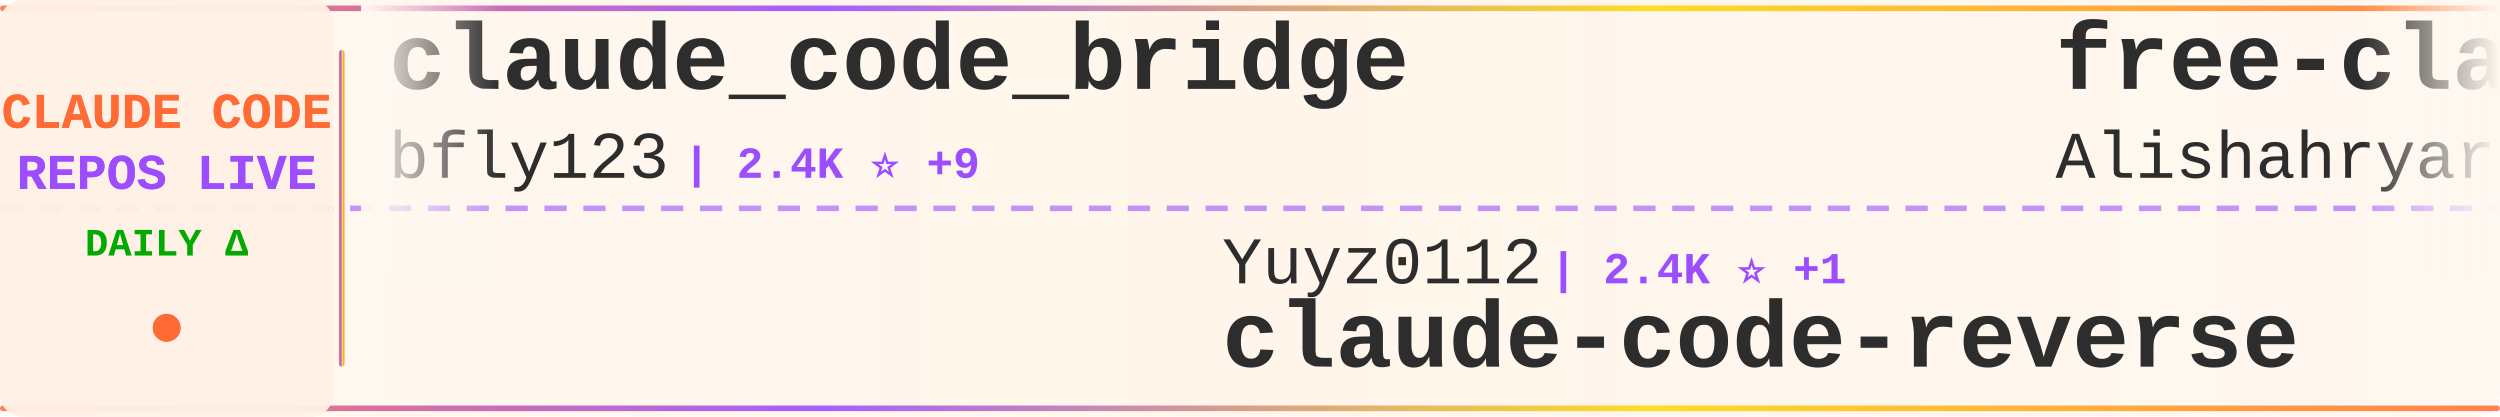
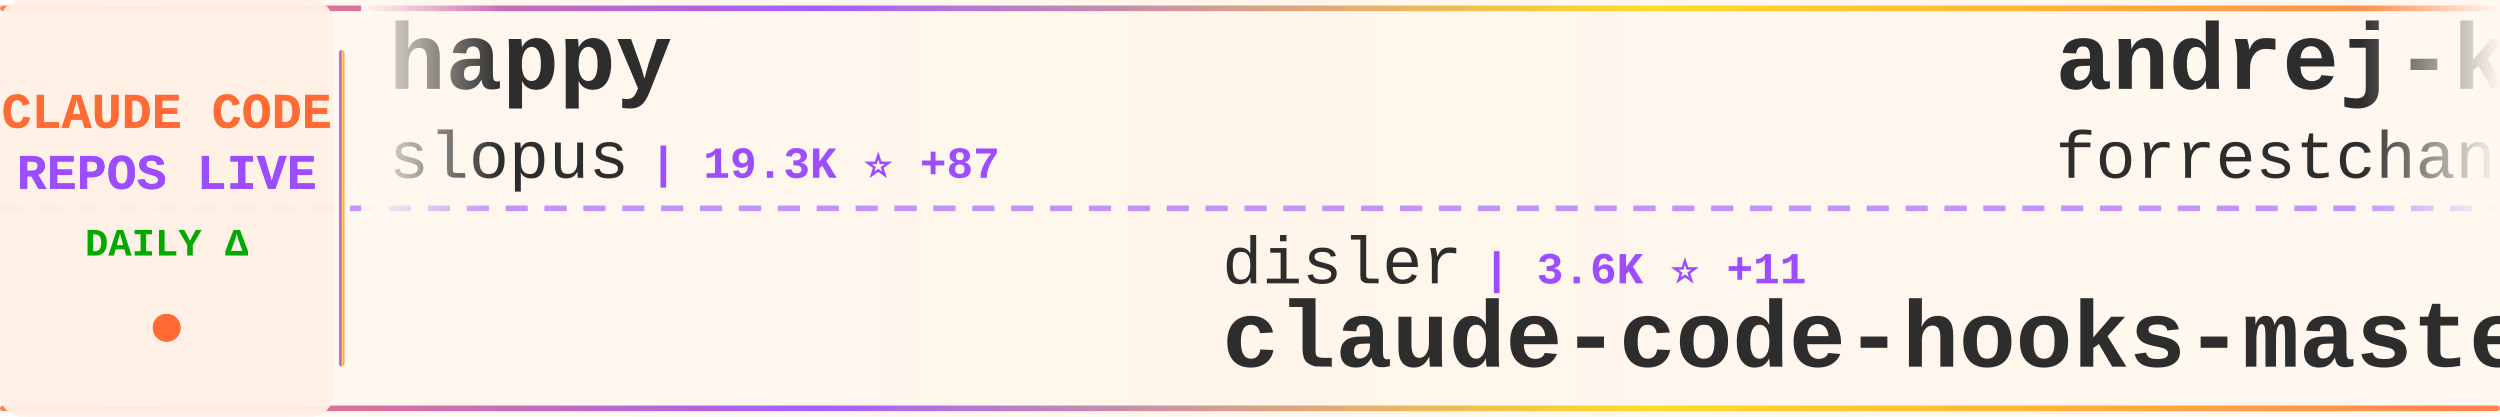
<svg xmlns="http://www.w3.org/2000/svg" width="900" height="150">
  <defs>
    <linearGradient id="tickerBg" x1="0%" y1="0%" x2="100%" y2="0%">
      <stop offset="0%" style="stop-color:#fff8f0;stop-opacity:0.98" />
      <stop offset="50%" style="stop-color:#fff5eb;stop-opacity:1" />
      <stop offset="100%" style="stop-color:#fff8f0;stop-opacity:0.98" />
    </linearGradient>
    <linearGradient id="borderGrad" x1="0%" y1="0%" x2="100%" y2="0%">
      <stop offset="0%" style="stop-color:#FF6B35;stop-opacity:0.85">
        <animate attributeName="stop-opacity" values="0.85;1;0.85" dur="2s" repeatCount="indefinite" />
      </stop>
      <stop offset="33%" style="stop-color:#9C4EFF;stop-opacity:0.9">
        <animate attributeName="stop-opacity" values="0.9;1;0.9" dur="2.2s" repeatCount="indefinite" />
      </stop>
      <stop offset="66%" style="stop-color:#FFD700;stop-opacity:0.85">
        <animate attributeName="stop-opacity" values="0.85;1;0.85" dur="1.8s" repeatCount="indefinite" />
      </stop>
      <stop offset="100%" style="stop-color:#FF6B35;stop-opacity:0.85">
        <animate attributeName="stop-opacity" values="0.85;1;0.85" dur="2s" repeatCount="indefinite" />
      </stop>
    </linearGradient>
    <filter id="textGlow">
      <feGaussianBlur stdDeviation="0.15" result="coloredBlur" />
      <feMerge>
        <feMergeNode in="coloredBlur" />
        <feMergeNode in="SourceGraphic" />
      </feMerge>
    </filter>
    <filter id="metricGlow">
      <feGaussianBlur stdDeviation="0.2" result="coloredBlur" />
      <feMerge>
        <feMergeNode in="coloredBlur" />
        <feMergeNode in="SourceGraphic" />
      </feMerge>
    </filter>
    <linearGradient id="leftFade" x1="0%" y1="0%" x2="100%" y2="0%">
      <stop offset="0%" style="stop-color:#fff8f0;stop-opacity:1" />
      <stop offset="100%" style="stop-color:#fff8f0;stop-opacity:0" />
    </linearGradient>
    <linearGradient id="rightFade" x1="0%" y1="0%" x2="100%" y2="0%">
      <stop offset="0%" style="stop-color:#fff8f0;stop-opacity:0" />
      <stop offset="100%" style="stop-color:#fff8f0;stop-opacity:1" />
    </linearGradient>
  </defs>
  <rect width="900" height="150" fill="url(#tickerBg)" rx="8" />
  <rect x="0" y="2" width="900" height="2" fill="url(#borderGrad)" rx="1" />
  <rect x="0" y="146" width="900" height="2" fill="url(#borderGrad)" rx="1" />
  <line x1="0" y1="75" x2="900" y2="75" stroke="#9C4EFF" stroke-width="2" stroke-dasharray="8 6" opacity="0.6" />
  <rect x="0" y="0" width="120" height="150" fill="#fff0e6" opacity="0.95" rx="8" />
  <text x="60" y="46" font-family="'Courier New', monospace" font-size="18" font-weight="bold" fill="#FF6B35" text-anchor="middle" filter="url(#textGlow)">
    CLAUDE CODE
  </text>
  <text x="60" y="68" font-family="'Courier New', monospace" font-size="18" font-weight="bold" fill="#9C4EFF" text-anchor="middle" filter="url(#textGlow)">
    REPOS LIVE
  </text>
  <text x="60" y="92" font-family="'Courier New', monospace" font-size="14" font-weight="bold" fill="#00aa00" text-anchor="middle">
    DAILY Δ
  </text>
  <circle cx="60" cy="118" r="5" fill="#FF6B35" filter="url(#metricGlow)">
    <animate attributeName="r" values="4;6;4" dur="1.5s" repeatCount="indefinite" />
    <animate attributeName="opacity" values="0.6;1;0.6" dur="1.5s" repeatCount="indefinite" />
  </circle>
  <rect x="122" y="18" width="2" height="114" fill="url(#borderGrad)" rx="1" />
  <clipPath id="tickerClip">
    <rect x="130" y="0" width="770" height="150" />
  </clipPath>
  <g clip-path="url(#tickerClip)">
    <g id="tickerItems">
      <animateTransform attributeName="transform" attributeType="XML" type="translate" from="0 0" to="-3000 0" dur="54s" repeatCount="indefinite" />
      <g transform="translate(0, 0)">
-         <text x="140" y="32" font-family="'Courier New', monospace" font-size="34" font-weight="bold" fill="#2d2d2d">claude_code_bridge</text>
-         <text x="140" y="64" font-family="'Courier New', monospace" font-size="24" font-weight="normal" fill="#2d2d2d" opacity="1.0">bfly123</text>
-         <text x="246" y="64" font-family="'Courier New', monospace" font-size="16" font-weight="bold" fill="#9C4EFF"> | 2.4K ⭐ +9</text>
+         <text x="140" y="32" font-family="'Courier New', monospace" font-size="34" font-weight="bold" fill="#2d2d2d">happy</text>
+         <text x="140" y="64" font-family="'Courier New', monospace" font-size="24" font-weight="normal" fill="#2d2d2d" opacity="1.0">slopus</text>
+         <text x="234" y="64" font-family="'Courier New', monospace" font-size="16" font-weight="bold" fill="#9C4EFF"> | 19.3K ⭐ +87</text>
      </g>
      <g transform="translate(300, 0)">
-         <text x="140" y="102" font-family="'Courier New', monospace" font-size="24" font-weight="normal" fill="#2d2d2d" opacity="1.0">Yuyz0112</text>
-         <text x="258" y="102" font-family="'Courier New', monospace" font-size="16" font-weight="bold" fill="#9C4EFF"> | 2.4K ⭐ +1</text>
-         <text x="140" y="132" font-family="'Courier New', monospace" font-size="34" font-weight="bold" fill="#2d2d2d">claude-code-reverse</text>
+         <text x="140" y="102" font-family="'Courier New', monospace" font-size="24" font-weight="normal" fill="#2d2d2d" opacity="1.0">disler</text>
+         <text x="234" y="102" font-family="'Courier New', monospace" font-size="16" font-weight="bold" fill="#9C4EFF"> | 3.6K ⭐ +11</text>
+         <text x="140" y="132" font-family="'Courier New', monospace" font-size="34" font-weight="bold" fill="#2d2d2d">claude-code-hooks-master...</text>
      </g>
      <g transform="translate(600, 0)">
-         <text x="140" y="32" font-family="'Courier New', monospace" font-size="34" font-weight="bold" fill="#2d2d2d">free-claude-code</text>
-         <text x="140" y="64" font-family="'Courier New', monospace" font-size="24" font-weight="normal" fill="#2d2d2d" opacity="1.0">Alishahryar1</text>
-         <text x="306" y="64" font-family="'Courier New', monospace" font-size="16" font-weight="bold" fill="#9C4EFF"> | 14.7K ⭐ +2.8K</text>
+         <text x="140" y="32" font-family="'Courier New', monospace" font-size="34" font-weight="bold" fill="#2d2d2d">andrej-karpathy-skills</text>
+         <text x="140" y="64" font-family="'Courier New', monospace" font-size="24" font-weight="normal" fill="#2d2d2d" opacity="1.0">forrestchang</text>
+         <text x="306" y="64" font-family="'Courier New', monospace" font-size="16" font-weight="bold" fill="#9C4EFF"> | 92.8K ⭐ +3.4K</text>
      </g>
      <g transform="translate(900, 0)">
-         <text x="140" y="102" font-family="'Courier New', monospace" font-size="24" font-weight="normal" fill="#2d2d2d" opacity="1.0">chiragjoshi12</text>
-         <text x="318" y="102" font-family="'Courier New', monospace" font-size="16" font-weight="bold" fill="#9C4EFF"> | 195 ⭐</text>
-         <text x="140" y="132" font-family="'Courier New', monospace" font-size="34" font-weight="bold" fill="#2d2d2d">claude-code</text>
+         <text x="140" y="102" font-family="'Courier New', monospace" font-size="24" font-weight="normal" fill="#2d2d2d" opacity="1.0">anthropics</text>
+         <text x="282" y="102" font-family="'Courier New', monospace" font-size="16" font-weight="bold" fill="#9C4EFF"> | 124.7K ⭐ +603</text>
+         <text x="140" y="132" font-family="'Courier New', monospace" font-size="34" font-weight="bold" fill="#2d2d2d">skills</text>
      </g>
      <g transform="translate(1200, 0)">
-         <text x="140" y="32" font-family="'Courier New', monospace" font-size="34" font-weight="bold" fill="#2d2d2d">claude-code</text>
-         <text x="140" y="64" font-family="'Courier New', monospace" font-size="24" font-weight="normal" fill="#2d2d2d" opacity="1.0">isboyjc</text>
-         <text x="246" y="64" font-family="'Courier New', monospace" font-size="16" font-weight="bold" fill="#9C4EFF"> | 155 ⭐</text>
+         <text x="140" y="32" font-family="'Courier New', monospace" font-size="34" font-weight="bold" fill="#2d2d2d">claude-code-local</text>
+         <text x="140" y="64" font-family="'Courier New', monospace" font-size="24" font-weight="normal" fill="#2d2d2d" opacity="1.0">nicedreamzapp</text>
+         <text x="318" y="64" font-family="'Courier New', monospace" font-size="16" font-weight="bold" fill="#9C4EFF"> | 2.3K ⭐ +77</text>
      </g>
      <g transform="translate(1500, 0)">
-         <text x="140" y="102" font-family="'Courier New', monospace" font-size="24" font-weight="normal" fill="#2d2d2d" opacity="1.0">lintsinghua</text>
-         <text x="294" y="102" font-family="'Courier New', monospace" font-size="16" font-weight="bold" fill="#9C4EFF"> | 3.0K ⭐ +21</text>
-         <text x="140" y="132" font-family="'Courier New', monospace" font-size="34" font-weight="bold" fill="#2d2d2d">claude-code-book</text>
+         <text x="140" y="102" font-family="'Courier New', monospace" font-size="24" font-weight="normal" fill="#2d2d2d" opacity="1.0">zstmfhy</text>
+         <text x="246" y="102" font-family="'Courier New', monospace" font-size="16" font-weight="bold" fill="#9C4EFF"> | 190 ⭐</text>
+         <text x="140" y="132" font-family="'Courier New', monospace" font-size="34" font-weight="bold" fill="#2d2d2d">Claude-code</text>
      </g>
      <g transform="translate(1800, 0)">
-         <text x="140" y="32" font-family="'Courier New', monospace" font-size="34" font-weight="bold" fill="#2d2d2d">Claude-Code</text>
-         <text x="140" y="64" font-family="'Courier New', monospace" font-size="24" font-weight="normal" fill="#2d2d2d" opacity="1.0">pengchengneo</text>
-         <text x="306" y="64" font-family="'Courier New', monospace" font-size="16" font-weight="bold" fill="#9C4EFF"> | 1.3K ⭐ +7</text>
+         <text x="140" y="32" font-family="'Courier New', monospace" font-size="34" font-weight="bold" fill="#2d2d2d">claude-code</text>
+         <text x="140" y="64" font-family="'Courier New', monospace" font-size="24" font-weight="normal" fill="#2d2d2d" opacity="1.0">VineeTagarwaL-code</text>
+         <text x="378" y="64" font-family="'Courier New', monospace" font-size="16" font-weight="bold" fill="#9C4EFF"> | 273 ⭐</text>
      </g>
      <g transform="translate(2100, 0)">
-         <text x="140" y="102" font-family="'Courier New', monospace" font-size="24" font-weight="normal" fill="#2d2d2d" opacity="1.0">huangserva</text>
-         <text x="282" y="102" font-family="'Courier New', monospace" font-size="16" font-weight="bold" fill="#9C4EFF"> | 565 ⭐ +2</text>
-         <text x="140" y="132" font-family="'Courier New', monospace" font-size="34" font-weight="bold" fill="#2d2d2d">claude-code-cli</text>
+         <text x="140" y="102" font-family="'Courier New', monospace" font-size="24" font-weight="normal" fill="#2d2d2d" opacity="1.0">router-for-me</text>
+         <text x="318" y="102" font-family="'Courier New', monospace" font-size="16" font-weight="bold" fill="#9C4EFF"> | 29.1K ⭐ +292</text>
+         <text x="140" y="132" font-family="'Courier New', monospace" font-size="34" font-weight="bold" fill="#2d2d2d">CLIProxyAPI</text>
      </g>
      <g transform="translate(2400, 0)">
-         <text x="140" y="32" font-family="'Courier New', monospace" font-size="34" font-weight="bold" fill="#2d2d2d">CLIProxyAPI</text>
-         <text x="140" y="64" font-family="'Courier New', monospace" font-size="24" font-weight="normal" fill="#2d2d2d" opacity="1.0">router-for-me</text>
-         <text x="318" y="64" font-family="'Courier New', monospace" font-size="16" font-weight="bold" fill="#9C4EFF"> | 29.1K ⭐ +283</text>
+         <text x="140" y="32" font-family="'Courier New', monospace" font-size="34" font-weight="bold" fill="#2d2d2d">claude-code</text>
+         <text x="140" y="64" font-family="'Courier New', monospace" font-size="24" font-weight="normal" fill="#2d2d2d" opacity="1.0">codeaashu</text>
+         <text x="270" y="64" font-family="'Courier New', monospace" font-size="16" font-weight="bold" fill="#9C4EFF"> | 2.3K ⭐ +15</text>
      </g>
      <g transform="translate(2700, 0)">
-         <text x="140" y="102" font-family="'Courier New', monospace" font-size="24" font-weight="normal" fill="#2d2d2d" opacity="1.0">mehmoodosman</text>
-         <text x="306" y="102" font-family="'Courier New', monospace" font-size="16" font-weight="bold" fill="#9C4EFF"> | 167 ⭐</text>
-         <text x="140" y="132" font-family="'Courier New', monospace" font-size="34" font-weight="bold" fill="#2d2d2d">claude-code</text>
+         <text x="140" y="102" font-family="'Courier New', monospace" font-size="24" font-weight="normal" fill="#2d2d2d" opacity="1.0">liuup</text>
+         <text x="222" y="102" font-family="'Courier New', monospace" font-size="16" font-weight="bold" fill="#9C4EFF"> | 2.0K ⭐ +38</text>
+         <text x="140" y="132" font-family="'Courier New', monospace" font-size="34" font-weight="bold" fill="#2d2d2d">claude-code-analysis</text>
      </g>
      <g transform="translate(3000, 0)">
-         <text x="140" y="32" font-family="'Courier New', monospace" font-size="34" font-weight="bold" fill="#2d2d2d">claude_code_bridge</text>
-         <text x="140" y="64" font-family="'Courier New', monospace" font-size="24" font-weight="normal" fill="#2d2d2d" opacity="1.0">bfly123</text>
-         <text x="246" y="64" font-family="'Courier New', monospace" font-size="16" font-weight="bold" fill="#9C4EFF"> | 2.4K ⭐ +9</text>
+         <text x="140" y="32" font-family="'Courier New', monospace" font-size="34" font-weight="bold" fill="#2d2d2d">happy</text>
+         <text x="140" y="64" font-family="'Courier New', monospace" font-size="24" font-weight="normal" fill="#2d2d2d" opacity="1.0">slopus</text>
+         <text x="234" y="64" font-family="'Courier New', monospace" font-size="16" font-weight="bold" fill="#9C4EFF"> | 19.3K ⭐ +87</text>
      </g>
      <g transform="translate(3300, 0)">
-         <text x="140" y="102" font-family="'Courier New', monospace" font-size="24" font-weight="normal" fill="#2d2d2d" opacity="1.0">Yuyz0112</text>
-         <text x="258" y="102" font-family="'Courier New', monospace" font-size="16" font-weight="bold" fill="#9C4EFF"> | 2.4K ⭐ +1</text>
-         <text x="140" y="132" font-family="'Courier New', monospace" font-size="34" font-weight="bold" fill="#2d2d2d">claude-code-reverse</text>
+         <text x="140" y="102" font-family="'Courier New', monospace" font-size="24" font-weight="normal" fill="#2d2d2d" opacity="1.0">disler</text>
+         <text x="234" y="102" font-family="'Courier New', monospace" font-size="16" font-weight="bold" fill="#9C4EFF"> | 3.6K ⭐ +11</text>
+         <text x="140" y="132" font-family="'Courier New', monospace" font-size="34" font-weight="bold" fill="#2d2d2d">claude-code-hooks-master...</text>
      </g>
      <g transform="translate(3600, 0)">
-         <text x="140" y="32" font-family="'Courier New', monospace" font-size="34" font-weight="bold" fill="#2d2d2d">free-claude-code</text>
-         <text x="140" y="64" font-family="'Courier New', monospace" font-size="24" font-weight="normal" fill="#2d2d2d" opacity="1.0">Alishahryar1</text>
-         <text x="306" y="64" font-family="'Courier New', monospace" font-size="16" font-weight="bold" fill="#9C4EFF"> | 14.7K ⭐ +2.8K</text>
+         <text x="140" y="32" font-family="'Courier New', monospace" font-size="34" font-weight="bold" fill="#2d2d2d">andrej-karpathy-skills</text>
+         <text x="140" y="64" font-family="'Courier New', monospace" font-size="24" font-weight="normal" fill="#2d2d2d" opacity="1.0">forrestchang</text>
+         <text x="306" y="64" font-family="'Courier New', monospace" font-size="16" font-weight="bold" fill="#9C4EFF"> | 92.8K ⭐ +3.4K</text>
      </g>
      <g transform="translate(3900, 0)">
-         <text x="140" y="102" font-family="'Courier New', monospace" font-size="24" font-weight="normal" fill="#2d2d2d" opacity="1.0">chiragjoshi12</text>
-         <text x="318" y="102" font-family="'Courier New', monospace" font-size="16" font-weight="bold" fill="#9C4EFF"> | 195 ⭐</text>
-         <text x="140" y="132" font-family="'Courier New', monospace" font-size="34" font-weight="bold" fill="#2d2d2d">claude-code</text>
+         <text x="140" y="102" font-family="'Courier New', monospace" font-size="24" font-weight="normal" fill="#2d2d2d" opacity="1.0">anthropics</text>
+         <text x="282" y="102" font-family="'Courier New', monospace" font-size="16" font-weight="bold" fill="#9C4EFF"> | 124.7K ⭐ +603</text>
+         <text x="140" y="132" font-family="'Courier New', monospace" font-size="34" font-weight="bold" fill="#2d2d2d">skills</text>
      </g>
    </g>
  </g>
  <rect x="130" y="0" width="50" height="100" fill="url(#leftFade)" />
  <rect x="850" y="0" width="50" height="100" fill="url(#rightFade)" />
</svg>
